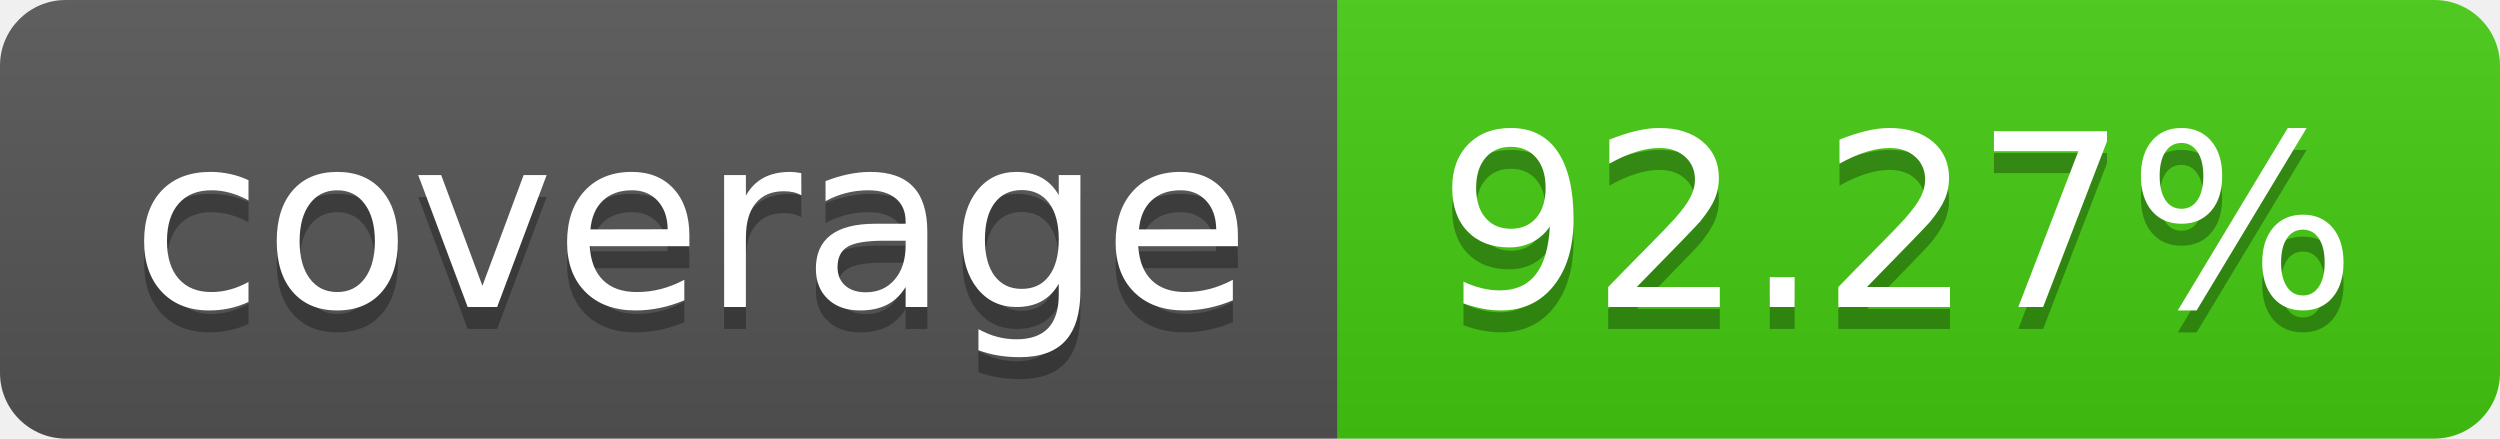
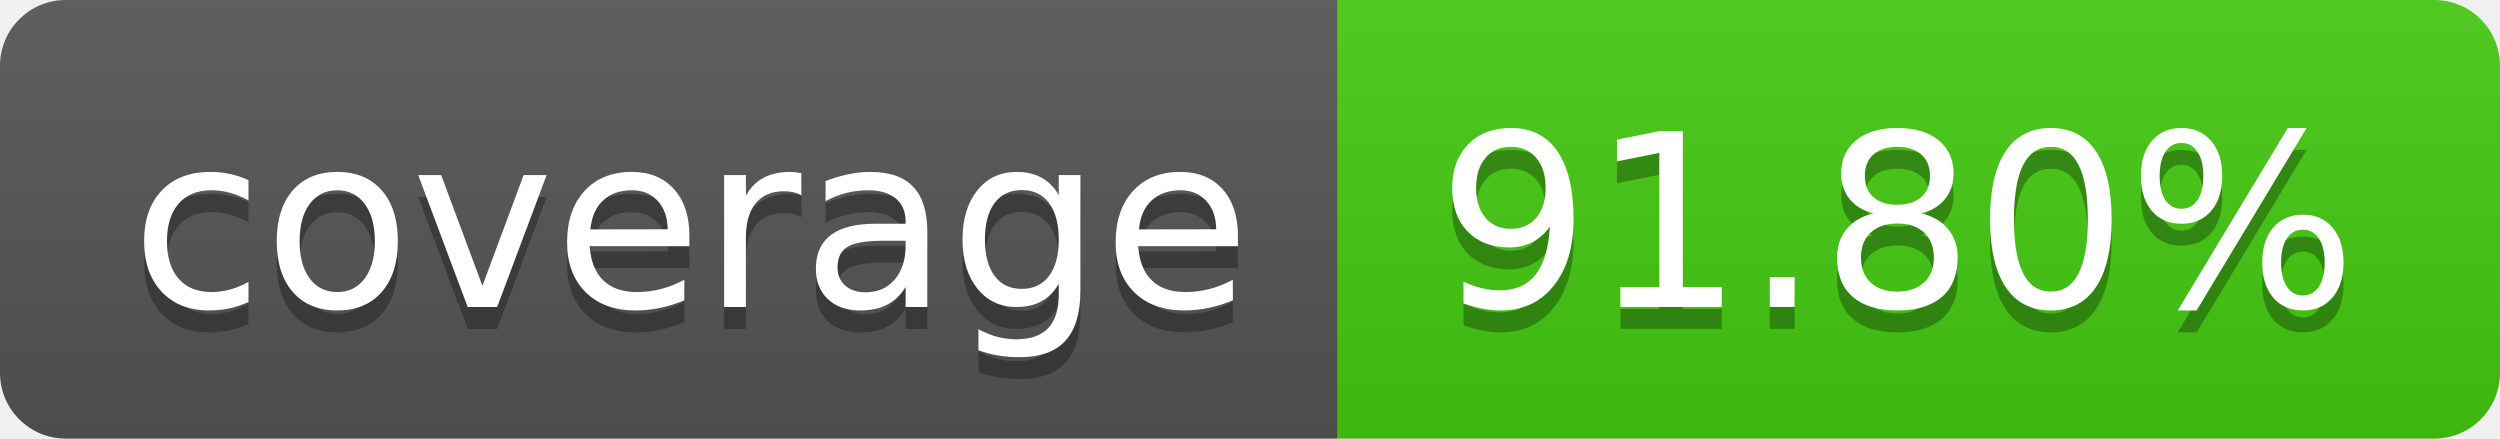
- <svg xmlns="http://www.w3.org/2000/svg" width="114" height="20" role="img" aria-label="coverage: 92.27%">
+ <svg xmlns="http://www.w3.org/2000/svg" width="114" height="20" role="img" aria-label="coverage: 91.80%">
  <linearGradient id="s" x2="0" y2="100%">
    <stop offset="0" stop-color="#bbb" stop-opacity=".1" />
    <stop offset="1" stop-opacity=".1" />
  </linearGradient>
  <clipPath id="r">
    <rect width="114" height="20" rx="3" fill="#fff" />
  </clipPath>
  <g clip-path="url(#r)">
    <rect width="61" height="20" fill="#555" />
    <rect x="61" width="53" height="20" fill="#4c1" />
    <rect width="114" height="20" fill="url(#s)" />
  </g>
  <g fill="#fff" text-anchor="middle" font-family="Verdana,Geneva,DejaVu Sans,sans-serif" text-rendering="geometricPrecision" font-size="110">
    <text aria-hidden="true" x="315" y="150" fill="#010101" fill-opacity=".3" transform="scale(.1)" textLength="510">coverage</text>
    <text x="315" y="140" transform="scale(.1)" fill="#fff" textLength="510">coverage</text>
-     <text aria-hidden="true" x="865" y="150" fill="#010101" fill-opacity=".3" transform="scale(.1)" textLength="430">92.27%</text>
-     <text x="865" y="140" transform="scale(.1)" fill="#fff" textLength="430">92.27%</text>
+     <text aria-hidden="true" x="865" y="150" fill="#010101" fill-opacity=".3" transform="scale(.1)" textLength="430">91.80%</text>
+     <text x="865" y="140" transform="scale(.1)" fill="#fff" textLength="430">91.80%</text>
  </g>
</svg>
